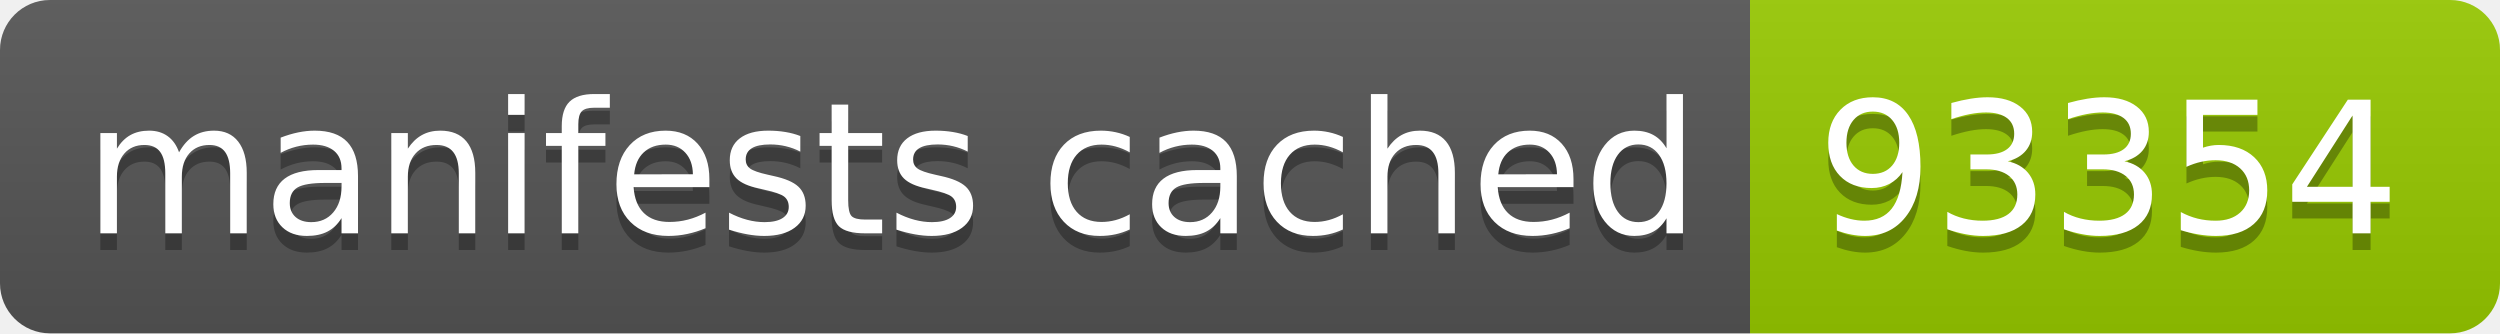
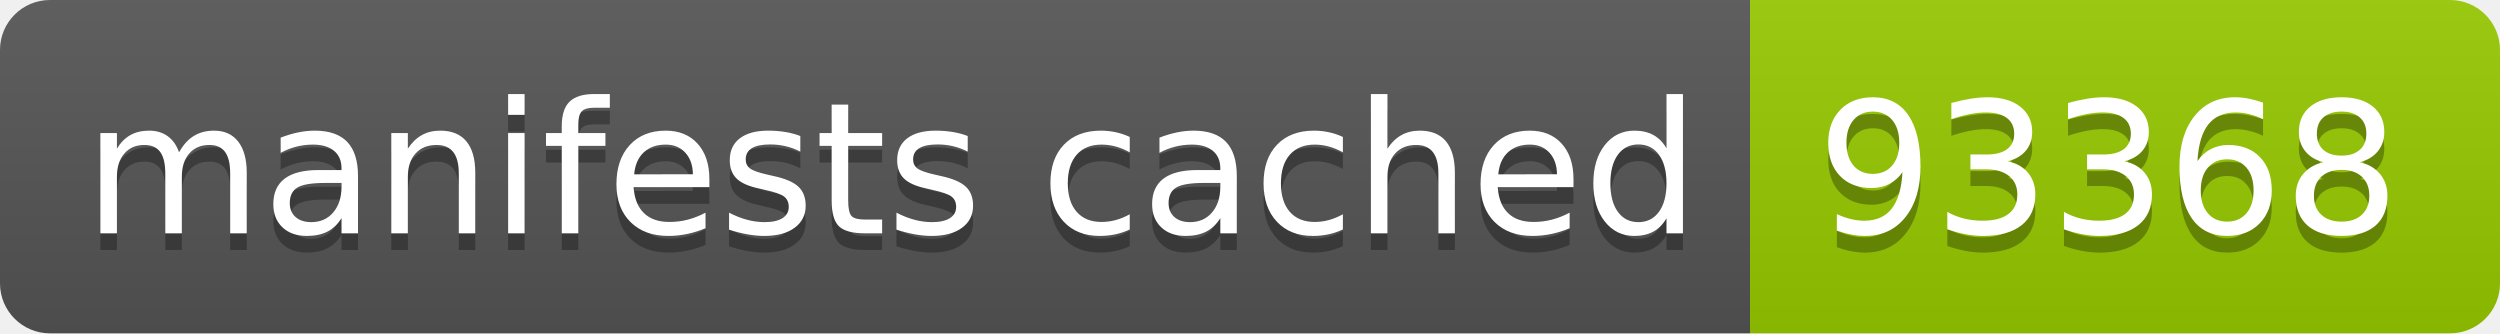
- <svg xmlns="http://www.w3.org/2000/svg" width="150" height="20" role="img" aria-label="manifests cached: 93354">
+ <svg xmlns="http://www.w3.org/2000/svg" width="150" height="20" role="img" aria-label="manifests cached: 93368">
  <linearGradient id="s" x2="0" y2="100%">
    <stop offset="0" stop-color="#bbb" stop-opacity=".1" />
    <stop offset="1" stop-opacity=".1" />
  </linearGradient>
  <clipPath id="r">
    <rect width="150" height="20" rx="3" fill="#fff" />
  </clipPath>
  <g clip-path="url(#r)">
    <rect width="105" height="20" fill="#555" />
    <rect x="105" width="45" height="20" fill="#97ca00" />
    <rect width="150" height="20" fill="url(#s)" />
  </g>
  <g fill="#fff" text-anchor="middle" font-family="Verdana,Geneva,DejaVu Sans,sans-serif" text-rendering="geometricPrecision" font-size="110">
    <text aria-hidden="true" x="535" y="150" fill="#010101" fill-opacity=".3" transform="scale(.1)" textLength="950">manifests cached</text>
    <text x="535" y="140" transform="scale(.1)" fill="#fff" textLength="950">manifests cached</text>
-     <text aria-hidden="true" x="1265" y="150" fill="#010101" fill-opacity=".3" transform="scale(.1)" textLength="350">93354</text>
-     <text x="1265" y="140" transform="scale(.1)" fill="#fff" textLength="350">93354</text>
+     <text aria-hidden="true" x="1265" y="150" fill="#010101" fill-opacity=".3" transform="scale(.1)" textLength="350">93368</text>
+     <text x="1265" y="140" transform="scale(.1)" fill="#fff" textLength="350">93368</text>
  </g>
</svg>
